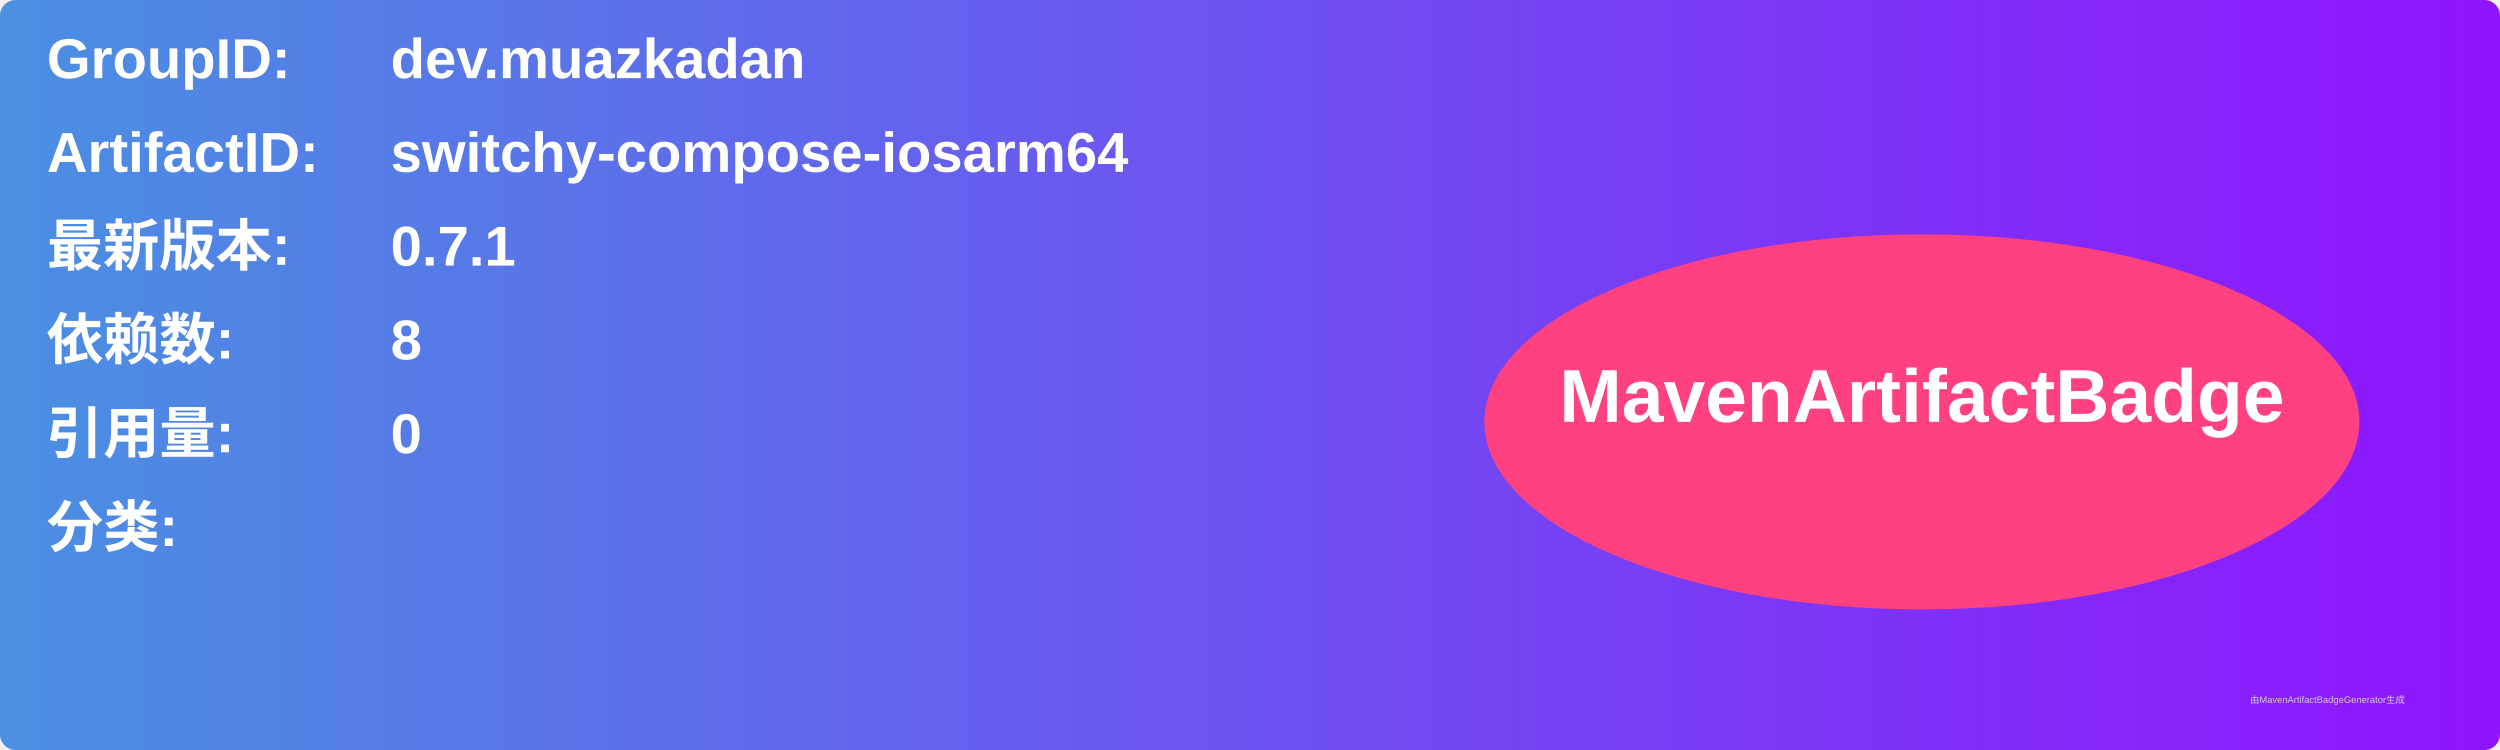
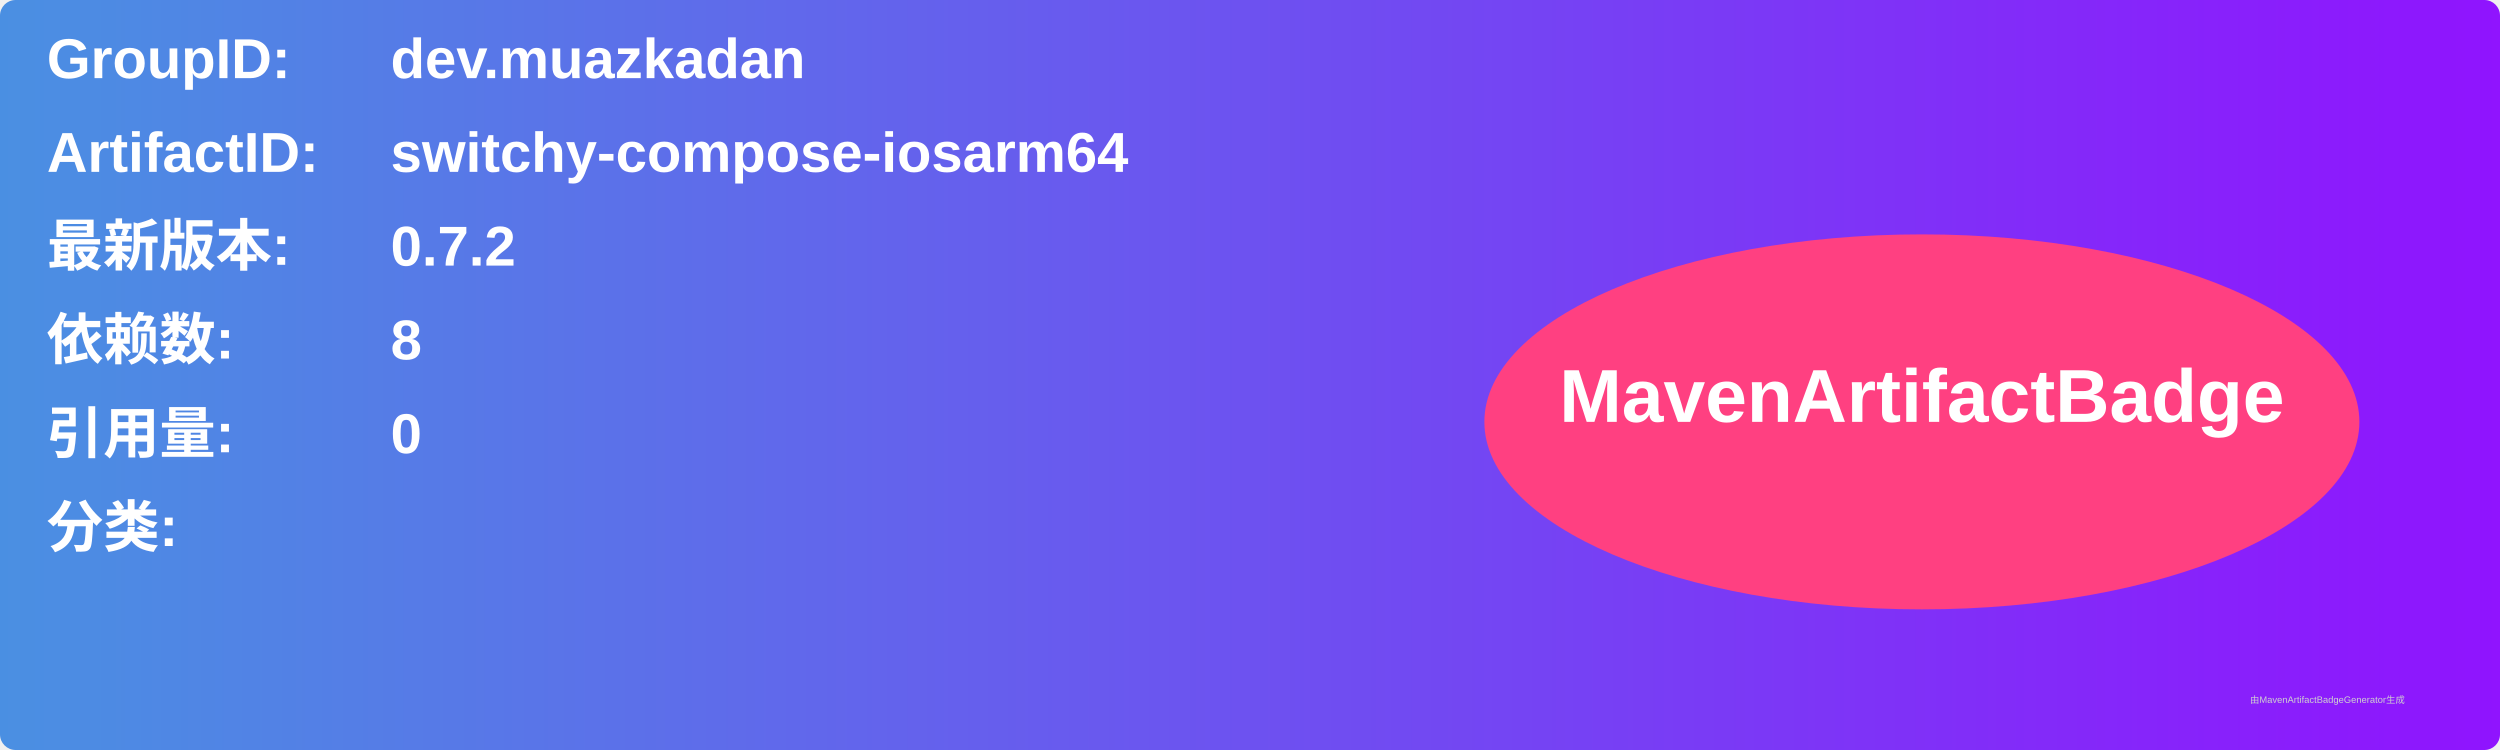
<svg xmlns="http://www.w3.org/2000/svg" width="800" height="240" viewBox="0 0 800 240">
  <linearGradient id="grad" x1="0%" y1="0%" x2="100%" y2="0%">
    <stop offset="0%" stop-color="#4a90e2" />
    <stop offset="100%" stop-color="#9013fe" />
  </linearGradient>
  <rect width="100%" height="100%" rx="5" ry="5" fill="url(#grad)" />
  <g transform="translate(15, 15)">
    <text x="0" y="10" font-family="Arial" font-size="18" fill="white" font-weight="bold" width="260">GroupID:</text>
    <text x="110" y="10" font-family="Arial" font-size="18" fill="white" font-weight="bold" width="460">dev.muazkadan</text>
    <text x="0" y="40" font-family="Arial" font-size="18" fill="white" font-weight="bold" width="260">ArtifactID:</text>
    <text x="110" y="40" font-family="Arial" font-size="18" fill="white" font-weight="bold" width="460">switchy-compose-iosarm64</text>
    <text x="0" y="70" font-family="Arial" font-size="18" fill="white" font-weight="bold">最新版本:</text>
    <text x="110" y="70" font-family="Arial" font-size="18" fill="white" font-weight="bold">
-       <tspan font-weight="bold">0.7.1</tspan>
+       <tspan font-weight="bold">0.7.2</tspan>
    </text>
    <text x="0" y="100" font-family="Arial" font-size="18" fill="white" font-weight="bold">依赖数: </text>
    <text x="110" y="100" font-family="Arial" font-size="18" fill="white">
      <tspan font-weight="bold">8</tspan>
    </text>
    <text x="0" y="130" font-family="Arial" font-size="18" fill="white" font-weight="bold">引用量: </text>
    <text x="110" y="130" font-family="Arial" font-size="18" fill="white">
      <tspan font-weight="bold">0</tspan>
    </text>
    <text x="0" y="160" font-family="Arial" font-size="18" fill="white" font-weight="bold">分类:</text>
    <text x="10" y="190" font-family="Arial" font-size="10" fill="white">
      <tspan font-weight="bold" />
    </text>
    <ellipse cx="600" cy="120" rx="140" ry="60" fill="#ff4081" />
    <text x="600" y="120" text-anchor="middle" font-family="Arial" font-size="24" fill="white" font-weight="bold">MavenArtifactBadge</text>
  </g>
  <text x="720" y="225" font-family="Arial" font-size="3" fill="#d0d0d0">由MavenArtifactBadgeGenerator生成</text>
</svg>
